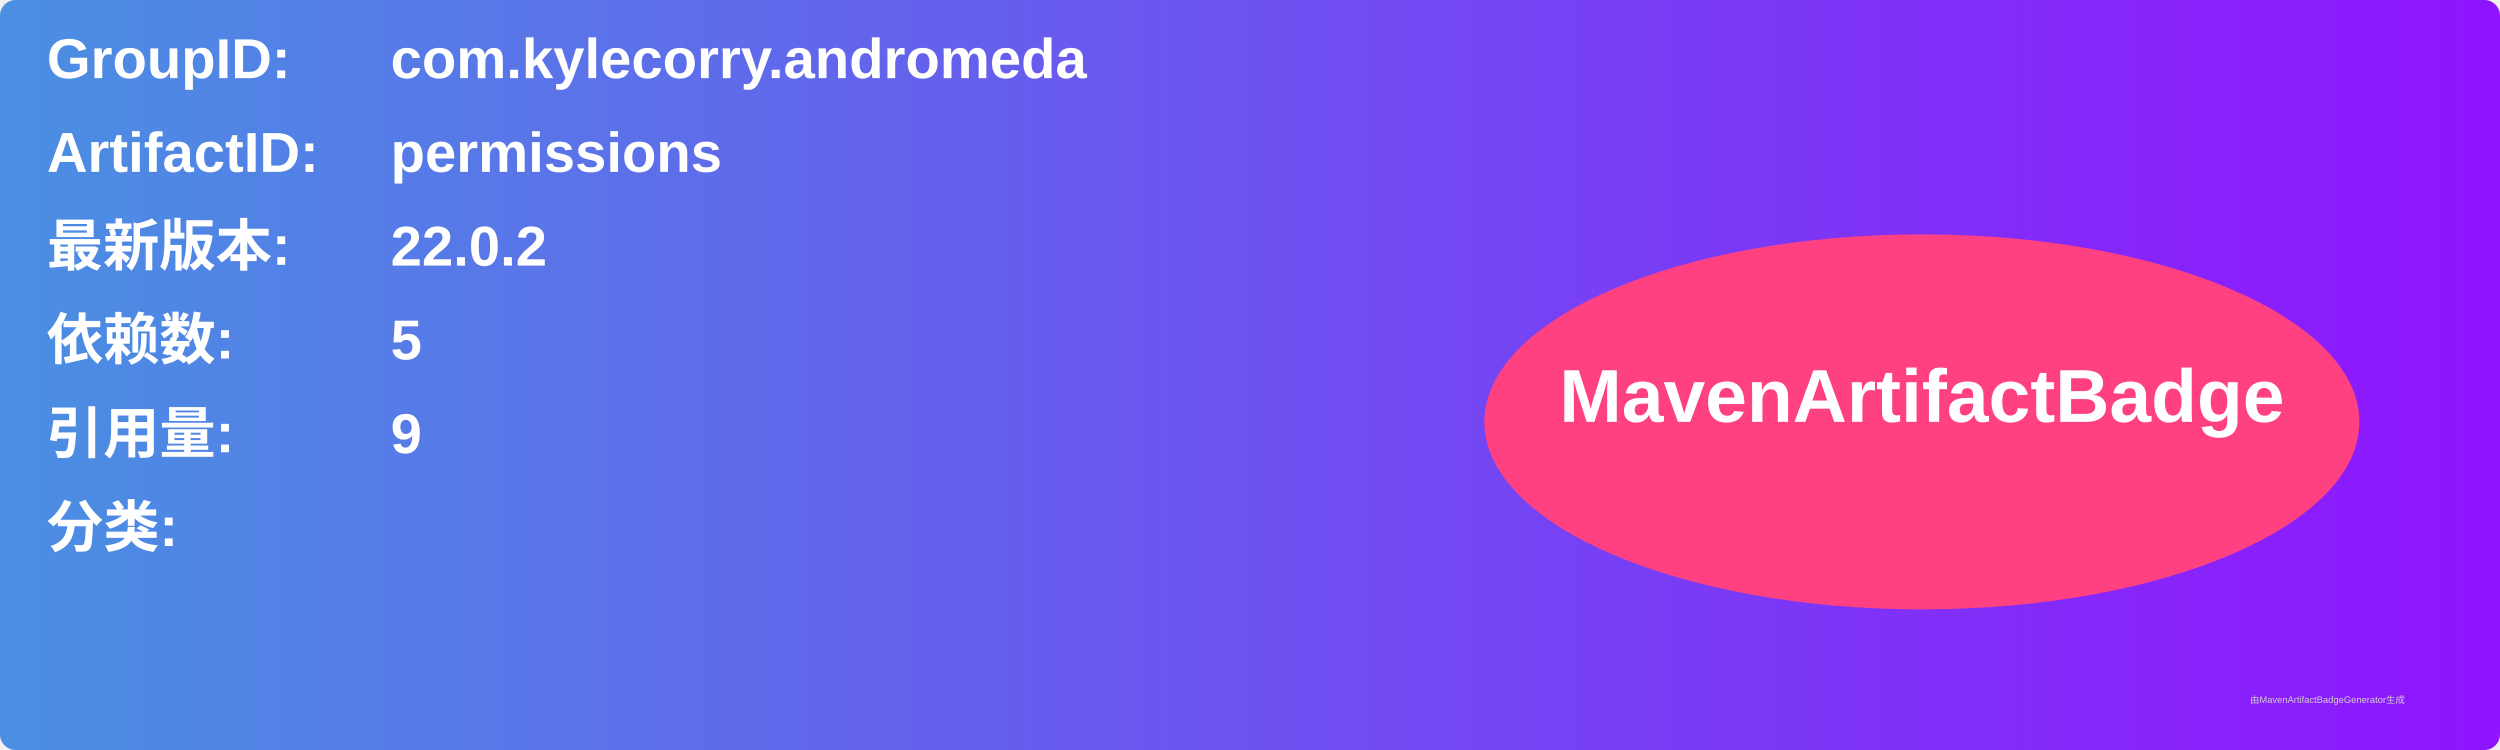
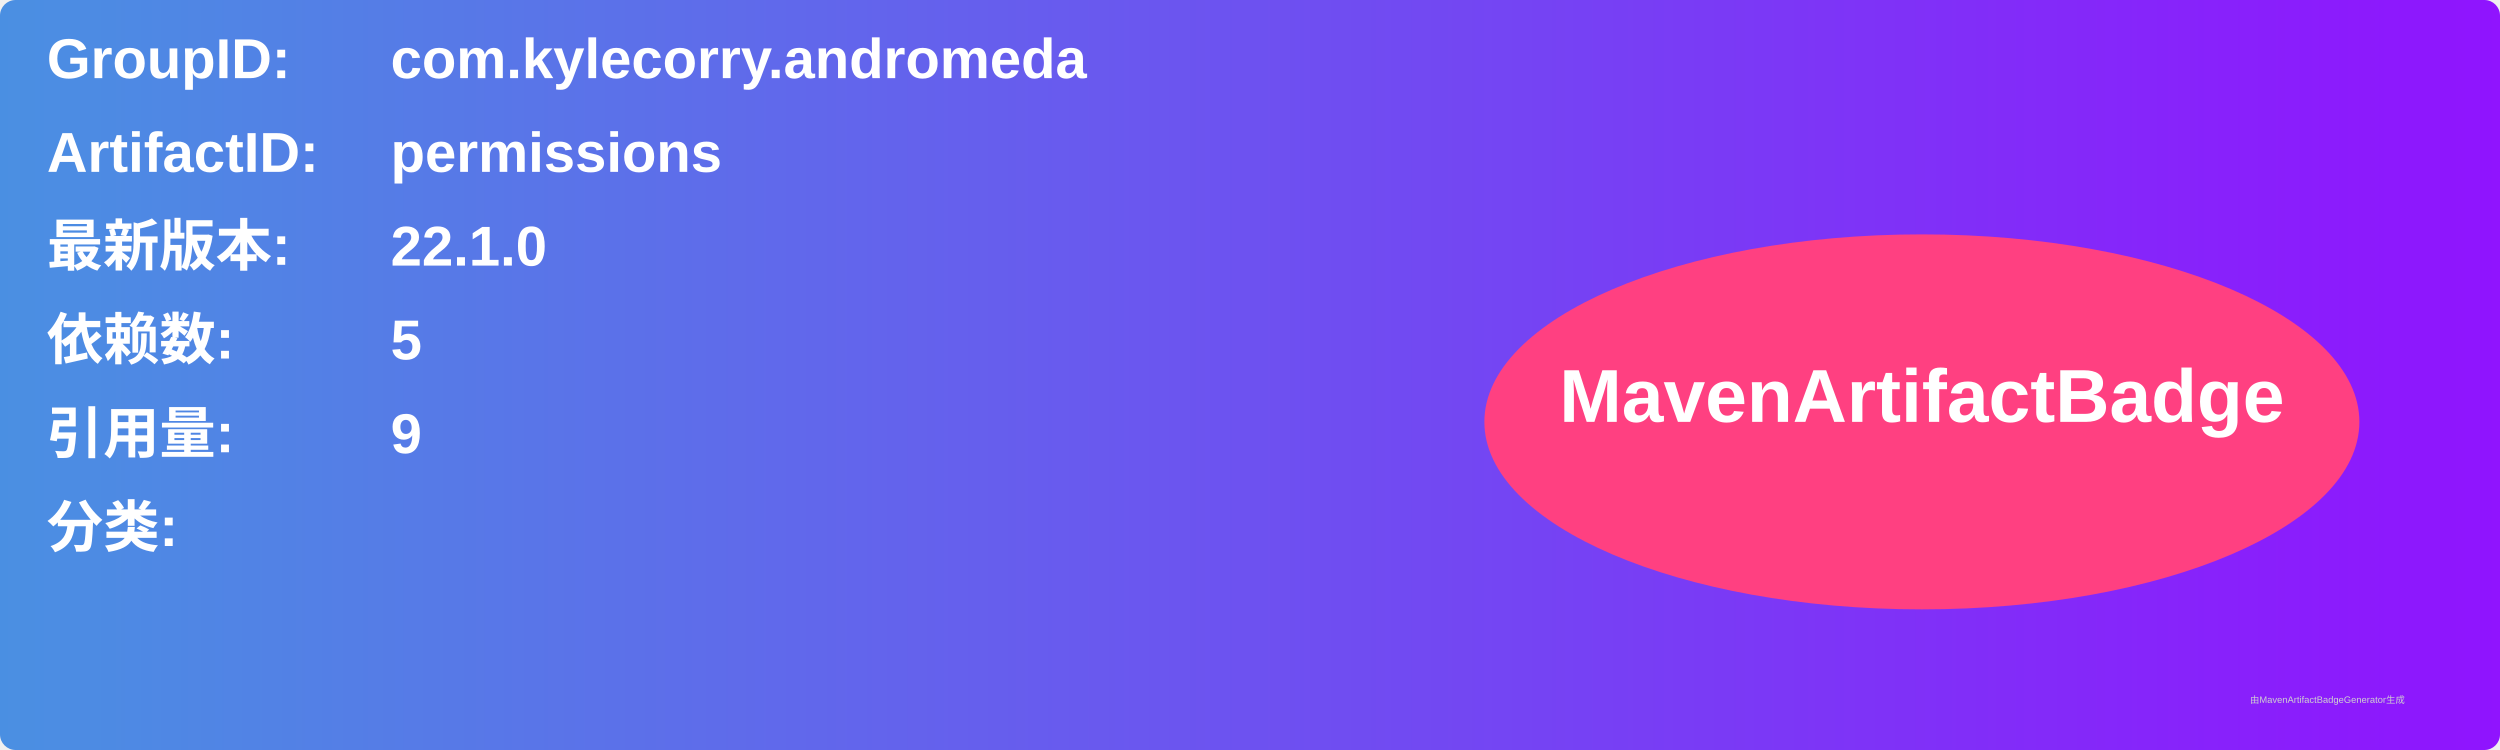
<svg xmlns="http://www.w3.org/2000/svg" width="800" height="240" viewBox="0 0 800 240">
  <linearGradient id="grad" x1="0%" y1="0%" x2="100%" y2="0%">
    <stop offset="0%" stop-color="#4a90e2" />
    <stop offset="100%" stop-color="#9013fe" />
  </linearGradient>
  <rect width="100%" height="100%" rx="5" ry="5" fill="url(#grad)" />
  <g transform="translate(15, 15)">
    <text x="0" y="10" font-family="Arial" font-size="18" fill="white" font-weight="bold" width="260">GroupID:</text>
    <text x="110" y="10" font-family="Arial" font-size="18" fill="white" font-weight="bold" width="460">com.kylecorry.andromeda</text>
    <text x="0" y="40" font-family="Arial" font-size="18" fill="white" font-weight="bold" width="260">ArtifactID:</text>
    <text x="110" y="40" font-family="Arial" font-size="18" fill="white" font-weight="bold" width="460">permissions</text>
    <text x="0" y="70" font-family="Arial" font-size="18" fill="white" font-weight="bold">最新版本:</text>
    <text x="110" y="70" font-family="Arial" font-size="18" fill="white" font-weight="bold">
-       <tspan font-weight="bold">22.0.2</tspan>
+       <tspan font-weight="bold">22.1.0</tspan>
    </text>
    <text x="0" y="100" font-family="Arial" font-size="18" fill="white" font-weight="bold">依赖数: </text>
    <text x="110" y="100" font-family="Arial" font-size="18" fill="white">
      <tspan font-weight="bold">5</tspan>
    </text>
    <text x="0" y="130" font-family="Arial" font-size="18" fill="white" font-weight="bold">引用量: </text>
    <text x="110" y="130" font-family="Arial" font-size="18" fill="white">
      <tspan font-weight="bold">9</tspan>
    </text>
    <text x="0" y="160" font-family="Arial" font-size="18" fill="white" font-weight="bold">分类:</text>
    <text x="10" y="190" font-family="Arial" font-size="10" fill="white">
      <tspan font-weight="bold" />
    </text>
    <ellipse cx="600" cy="120" rx="140" ry="60" fill="#ff4081" />
    <text x="600" y="120" text-anchor="middle" font-family="Arial" font-size="24" fill="white" font-weight="bold">MavenArtifactBadge</text>
  </g>
  <text x="720" y="225" font-family="Arial" font-size="3" fill="#d0d0d0">由MavenArtifactBadgeGenerator生成</text>
</svg>
